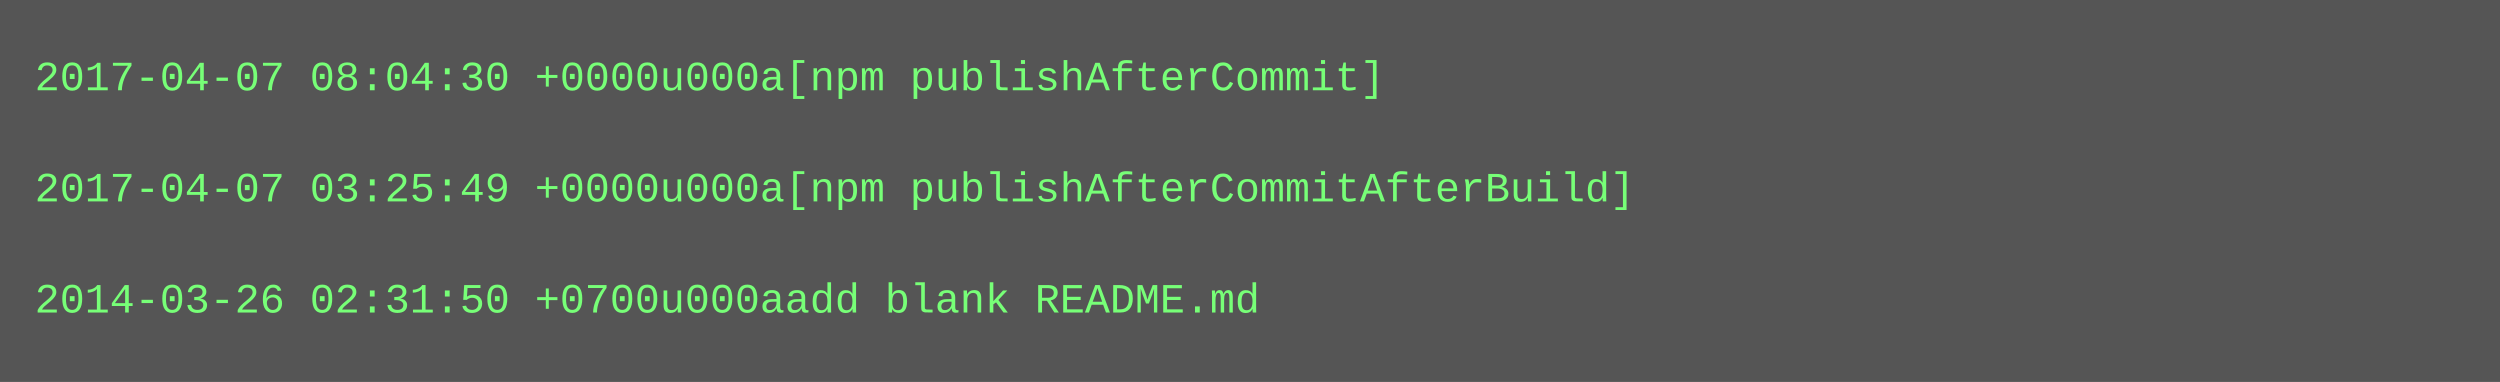
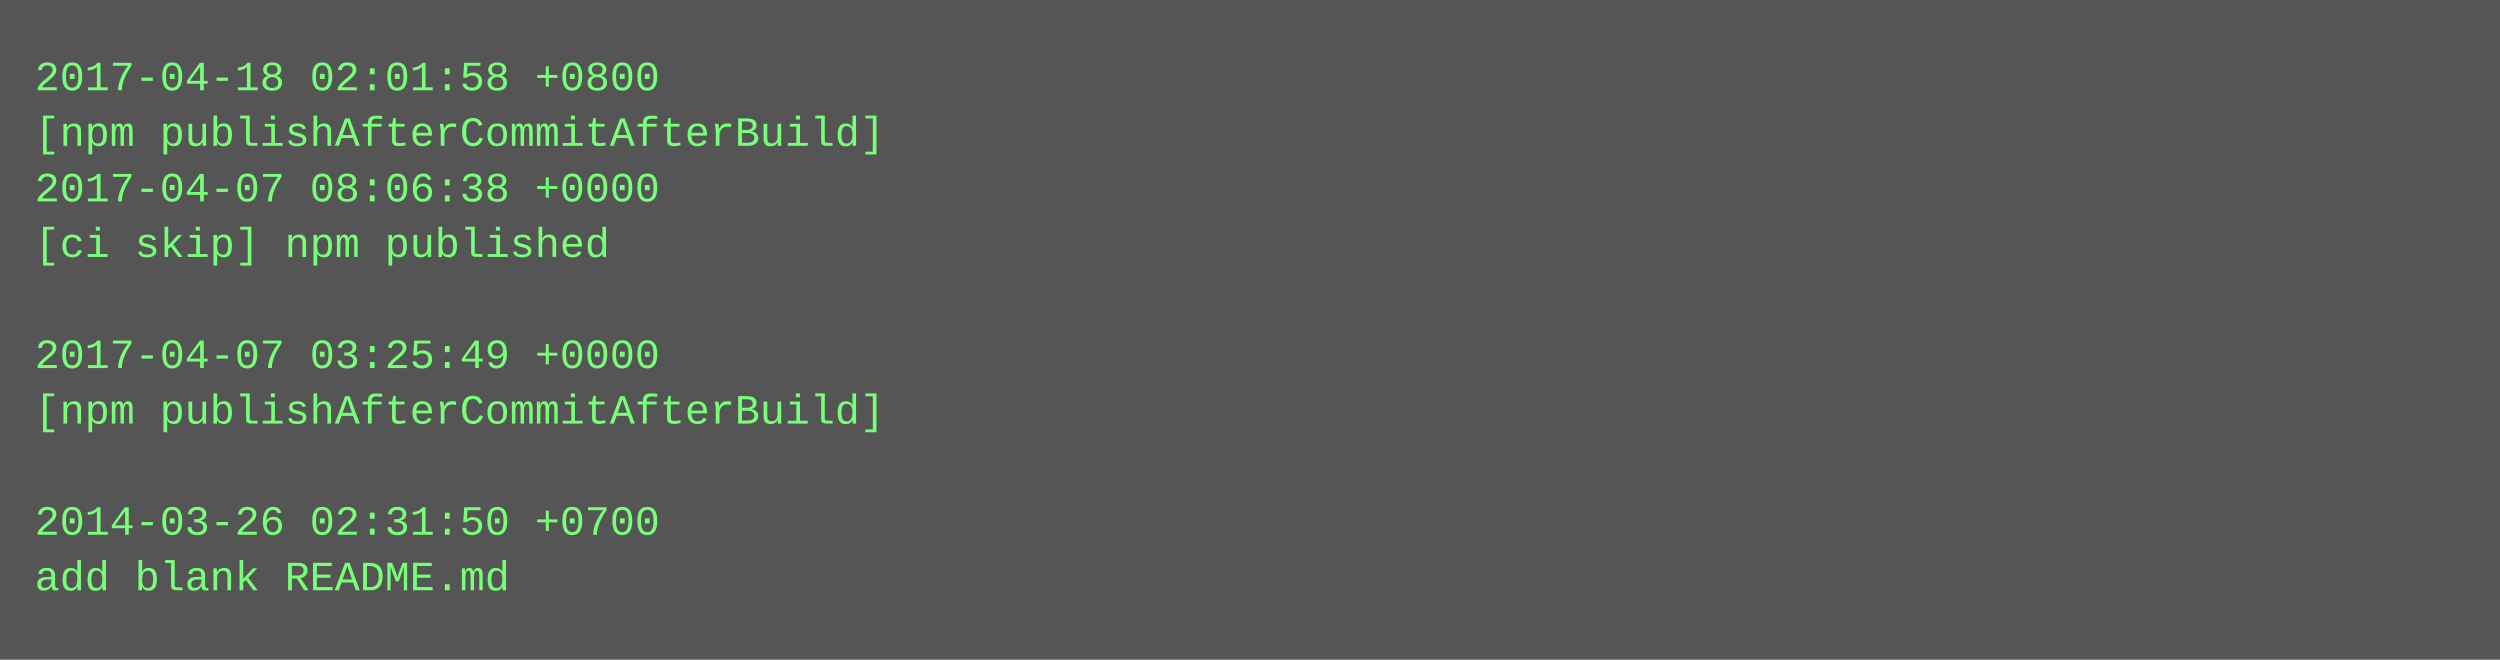
- <svg xmlns="http://www.w3.org/2000/svg" height="110" width="720">
-   <rect height="110" fill="#555" width="720" />
+ <svg xmlns="http://www.w3.org/2000/svg" height="190" width="720">
+   <rect height="190" fill="#555" width="720" />
  <text fill="#7f7" font-family="Courier New" font-size="12" xml:space="preserve">
-     <tspan x="10" y="26">2017-04-07 08:04:30 +0000u000a[npm publishAfterCommit]</tspan>
-     <tspan x="10" y="42" />
-     <tspan x="10" y="58">2017-04-07 03:25:49 +0000u000a[npm publishAfterCommitAfterBuild]</tspan>
-     <tspan x="10" y="74" />
-     <tspan x="10" y="90">2014-03-26 02:31:50 +0700u000aadd blank README.md</tspan>
+     <tspan x="10" y="26">2017-04-18 02:01:58 +0800</tspan>
+     <tspan x="10" y="42">[npm publishAfterCommitAfterBuild]</tspan>
+     <tspan x="10" y="58">2017-04-07 08:06:38 +0000</tspan>
+     <tspan x="10" y="74">[ci skip] npm published</tspan>
+     <tspan x="10" y="90" />
+     <tspan x="10" y="106">2017-04-07 03:25:49 +0000</tspan>
+     <tspan x="10" y="122">[npm publishAfterCommitAfterBuild]</tspan>
+     <tspan x="10" y="138" />
+     <tspan x="10" y="154">2014-03-26 02:31:50 +0700</tspan>
+     <tspan x="10" y="170">add blank README.md</tspan>
  </text>
</svg>
